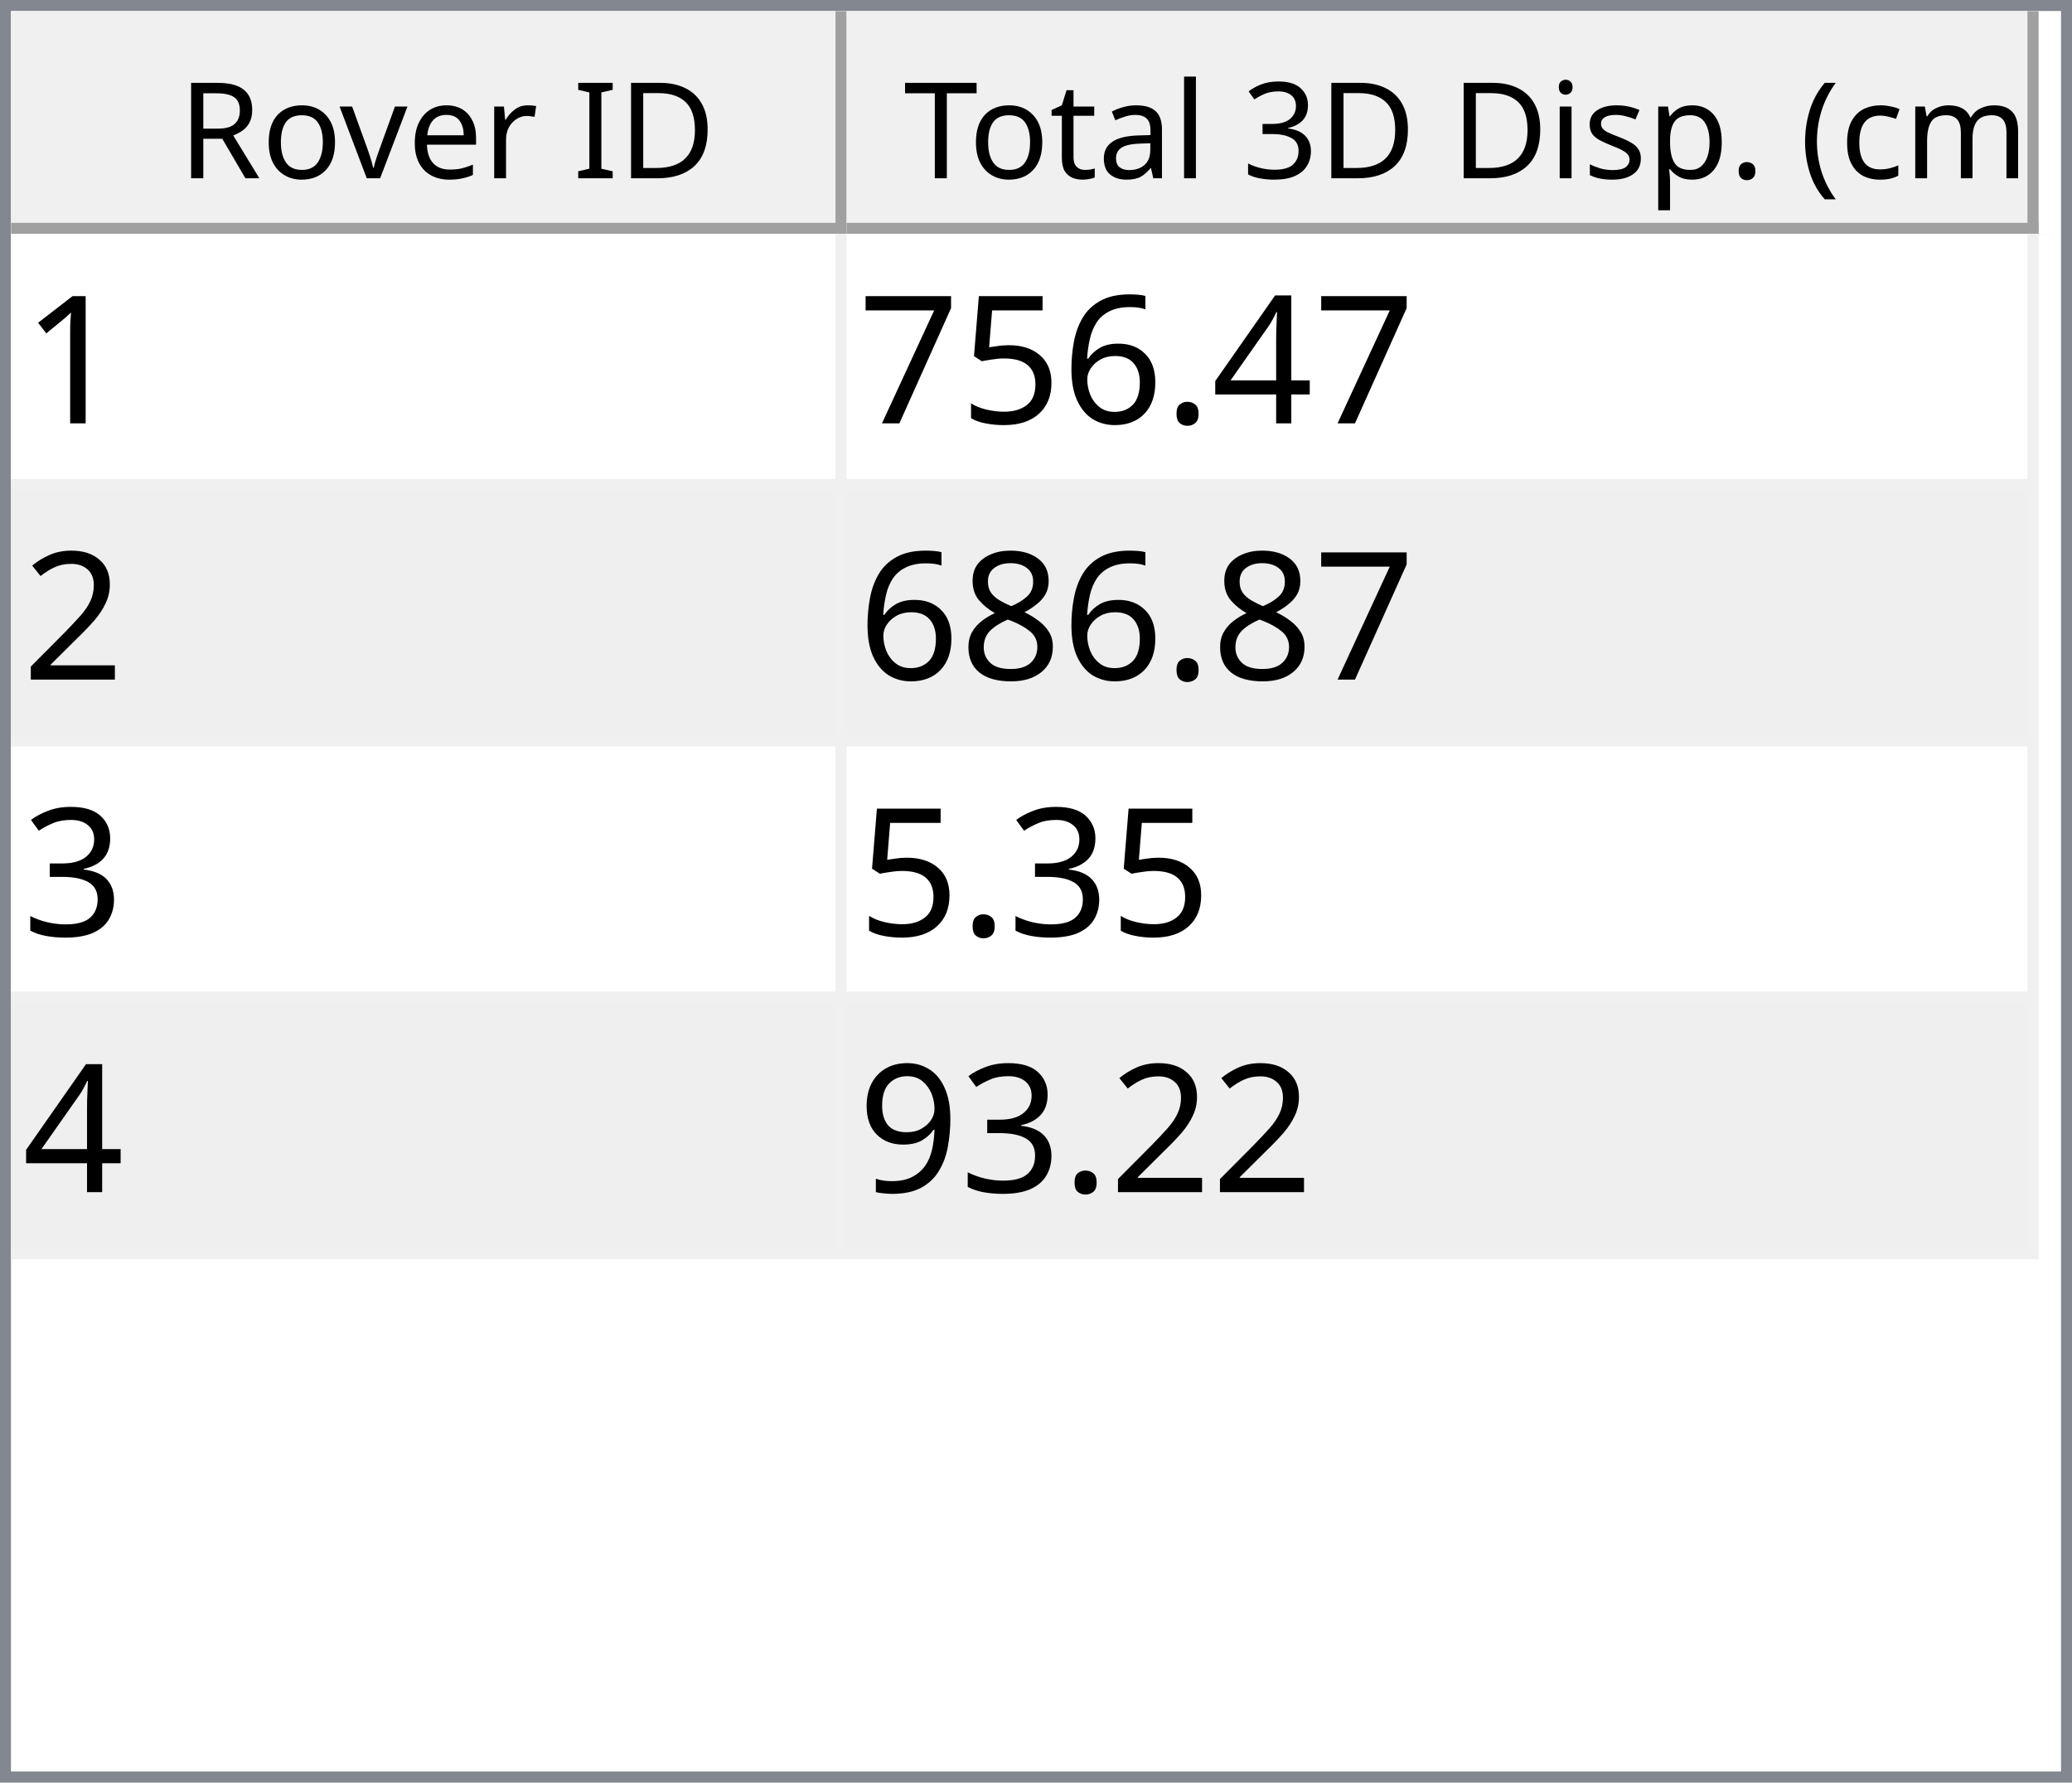
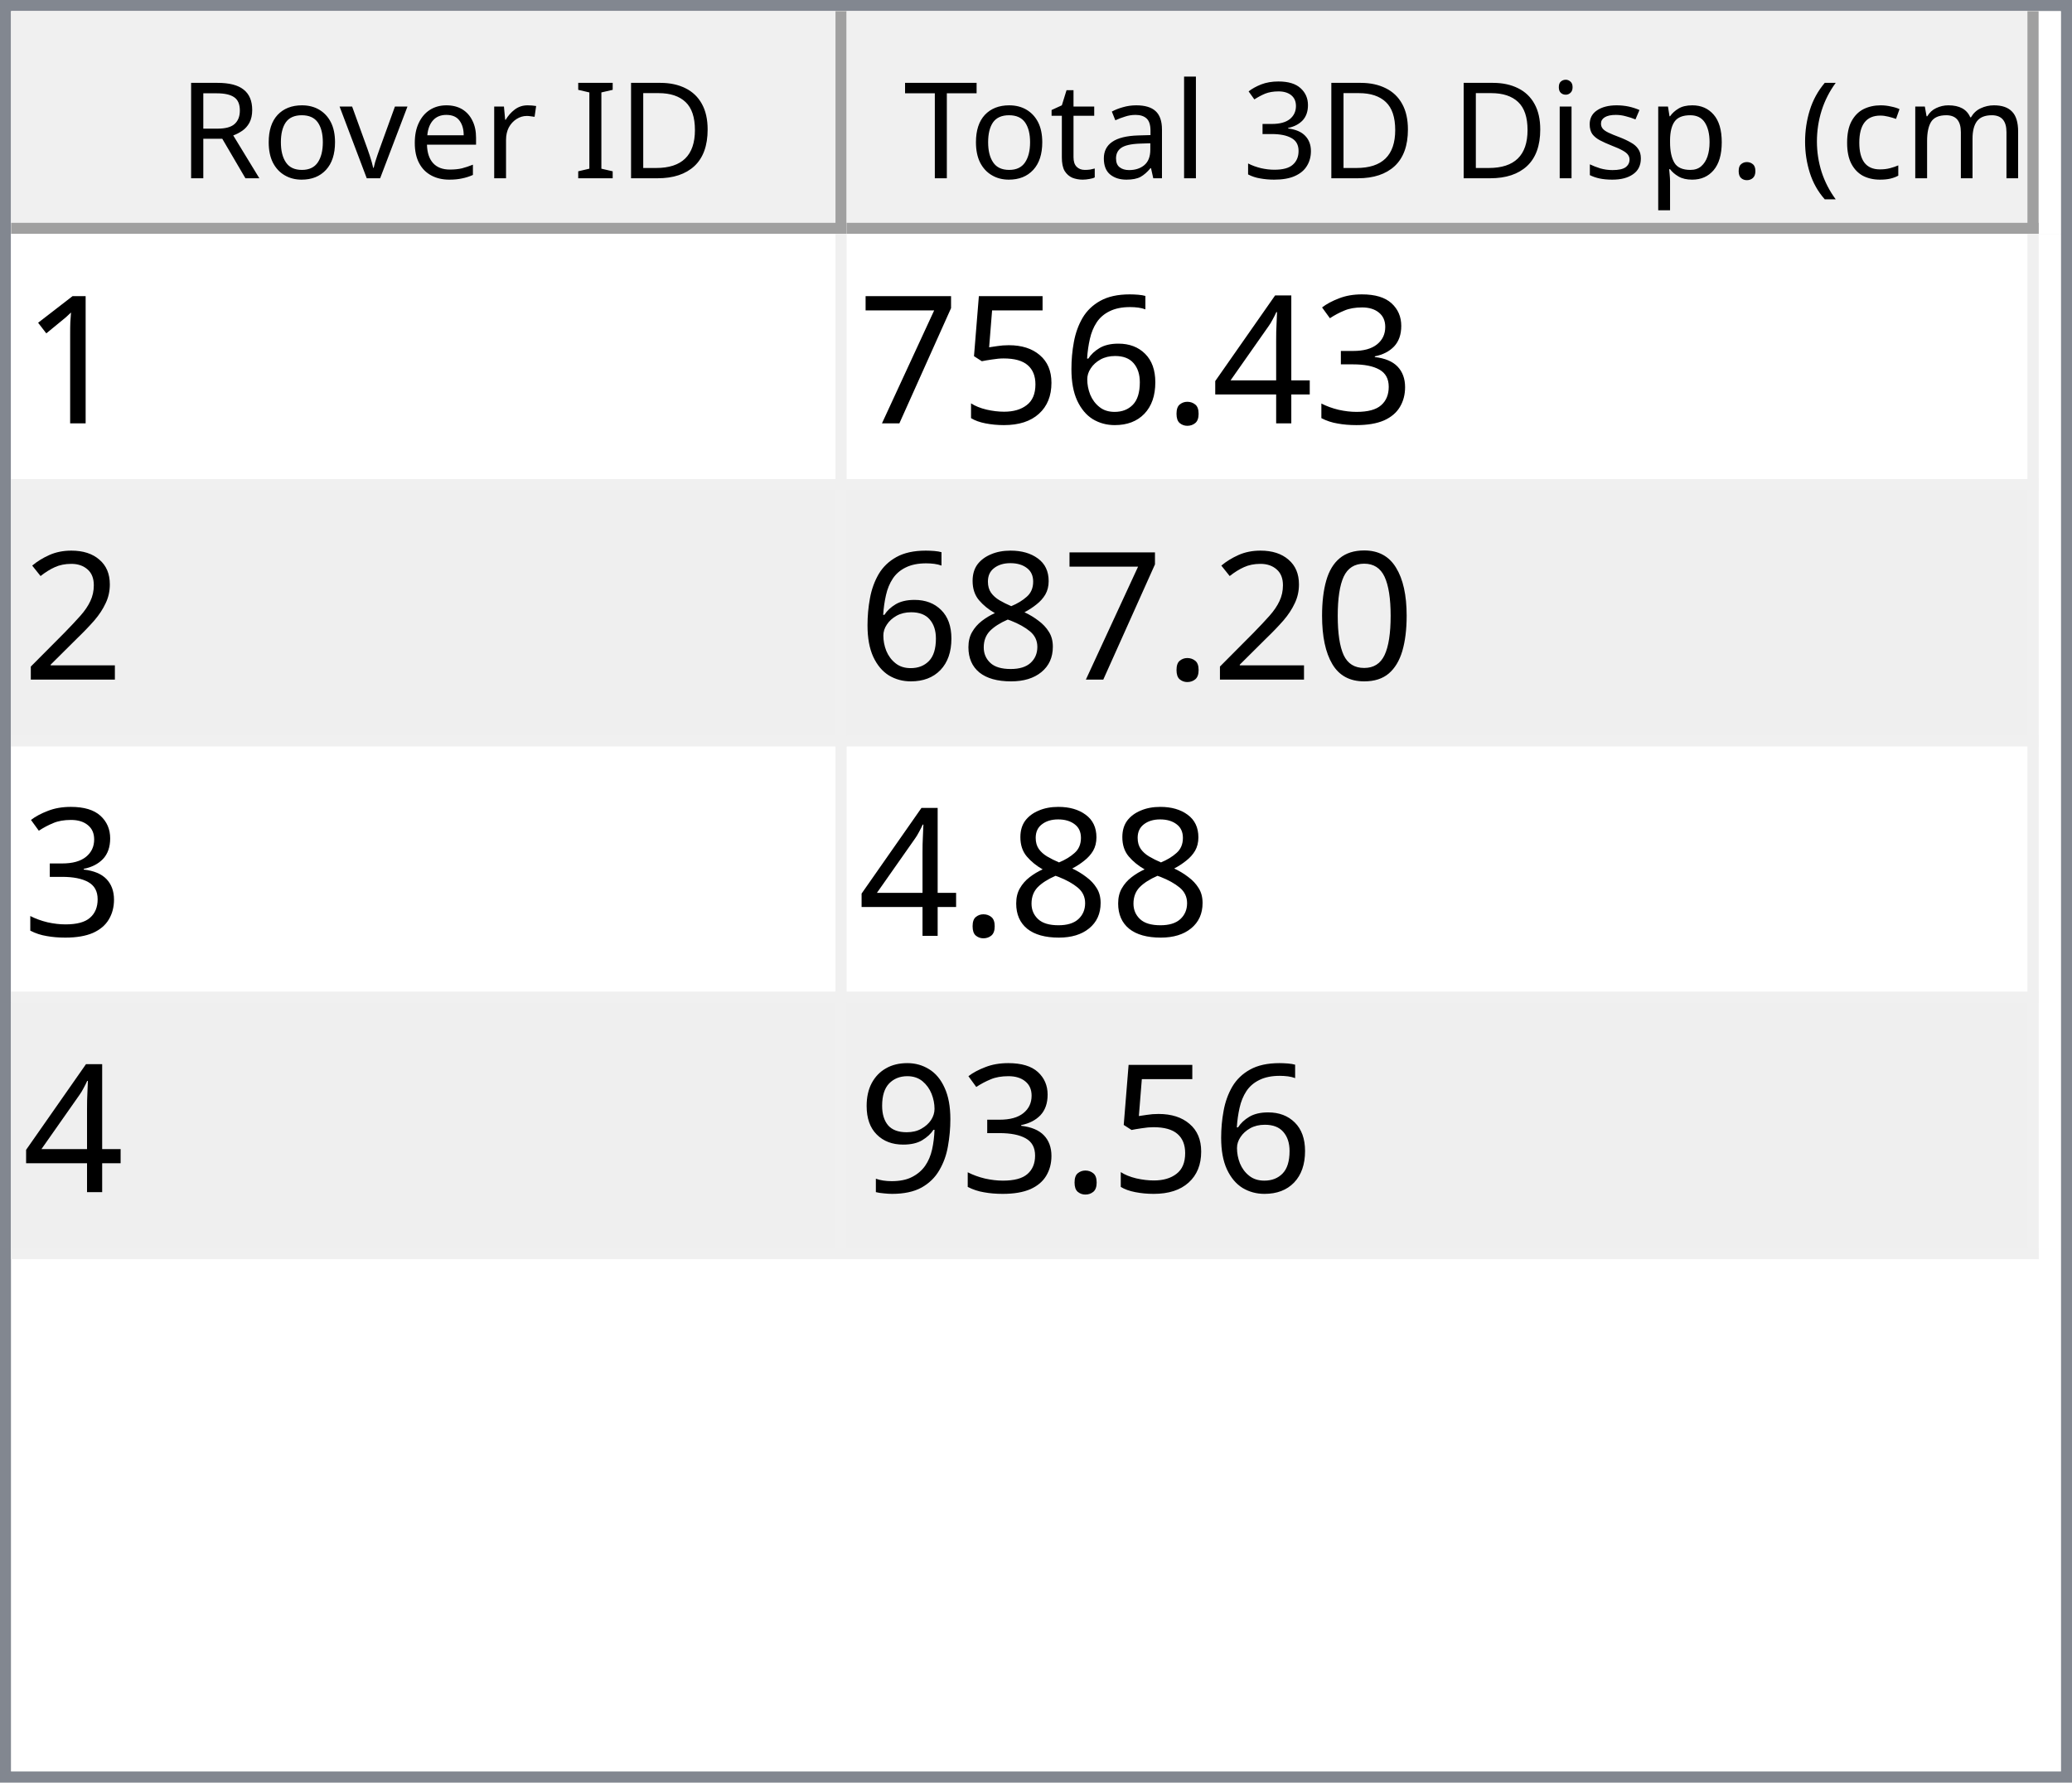
<svg xmlns="http://www.w3.org/2000/svg" style="fill-opacity:1; color-rendering:auto; color-interpolation:auto; text-rendering:auto; stroke:black; stroke-linecap:square; stroke-miterlimit:10; shape-rendering:auto; stroke-opacity:1; fill:black; stroke-dasharray:none; font-weight:normal; stroke-width:1; font-family:'Dialog'; font-style:normal; stroke-linejoin:miter; font-size:12px; stroke-dashoffset:0; image-rendering:auto;" width="186" height="160">
  <defs id="genericDefs" />
  <g>
    <defs id="defs1">
      <clipPath clipPathUnits="userSpaceOnUse" id="clipPath1">
        <path d="M0 0 L186 0 L186 160 L0 160 L0 0 Z" />
      </clipPath>
      <clipPath clipPathUnits="userSpaceOnUse" id="clipPath2">
        <path d="M0 0 L0 160 L186 160 L186 0 Z" />
      </clipPath>
      <clipPath clipPathUnits="userSpaceOnUse" id="clipPath3">
        <path d="M0 0 L0 20 L184 20 L184 0 Z" />
      </clipPath>
      <clipPath clipPathUnits="userSpaceOnUse" id="clipPath4">
        <path d="M0 0 L0 20 L75 20 L75 0 Z" />
      </clipPath>
      <clipPath clipPathUnits="userSpaceOnUse" id="clipPath5">
        <path d="M1 1 L1 19 L74 19 L74 1 Z" />
      </clipPath>
      <clipPath clipPathUnits="userSpaceOnUse" id="clipPath6">
        <path d="M0 0 L0 18 L73 18 L73 0 Z" />
      </clipPath>
      <clipPath clipPathUnits="userSpaceOnUse" id="clipPath7">
        <path d="M-0.5 -0.5 L-0.5 19.5 L74.5 19.5 L74.5 -0.5 Z" />
      </clipPath>
      <clipPath clipPathUnits="userSpaceOnUse" id="clipPath8">
        <path d="M0 0 L0 20 L107 20 L107 0 Z" />
      </clipPath>
      <clipPath clipPathUnits="userSpaceOnUse" id="clipPath9">
        <path d="M1 1 L1 19 L106 19 L106 1 Z" />
      </clipPath>
      <clipPath clipPathUnits="userSpaceOnUse" id="clipPath10">
        <path d="M0 0 L0 18 L105 18 L105 0 Z" />
      </clipPath>
      <clipPath clipPathUnits="userSpaceOnUse" id="clipPath11">
        <path d="M-0.5 -0.5 L-0.5 19.5 L106.5 19.5 L106.5 -0.5 Z" />
      </clipPath>
      <clipPath clipPathUnits="userSpaceOnUse" id="clipPath12">
        <path d="M0 0 L0 138 L184 138 L184 0 Z" />
      </clipPath>
      <clipPath clipPathUnits="userSpaceOnUse" id="clipPath13">
        <path d="M0 0 L0 92 L182 92 L182 0 Z" />
      </clipPath>
      <clipPath clipPathUnits="userSpaceOnUse" id="clipPath14">
        <path d="M-0.5 -0.5 L-0.5 91.5 L181.5 91.5 L181.5 -0.5 Z" />
      </clipPath>
      <clipPath clipPathUnits="userSpaceOnUse" id="clipPath15">
        <path d="M0 0 L0 22 L74 22 L74 0 Z" />
      </clipPath>
      <clipPath clipPathUnits="userSpaceOnUse" id="clipPath16">
        <path d="M0 0 L0 22 L106 22 L106 0 Z" />
      </clipPath>
      <font horiz-adv-x="64.551" id="font1">
        <font-face ascent="107.91" descent="25.098" units-per-em="100" style="font-style:normal; font-family:Segoe UI; font-weight:normal;" />
        <missing-glyph horiz-adv-x="64.551" d="M8.109 0 L8.109 68.266 L56.453 68.266 L56.453 0 L8.109 0 ZM15.328 7.234 L49.219 7.234 L49.219 61.031 L15.328 61.031 L15.328 7.234 Z" />
        <glyph unicode="D" horiz-adv-x="70.117" d="M9.188 0 L9.188 70.016 L28.516 70.016 Q65.531 70.016 65.531 35.891 Q65.531 19.672 55.25 9.836 Q44.969 0 27.734 0 L9.188 0 ZM17.391 62.594 L17.391 7.422 L27.828 7.422 Q41.609 7.422 49.273 14.797 Q56.938 22.172 56.938 35.688 Q56.938 62.594 28.328 62.594 L17.391 62.594 Z" />
        <glyph unicode="I" horiz-adv-x="26.611" d="M17.391 0 L9.188 0 L9.188 70.016 L17.391 70.016 L17.391 0 Z" />
        <glyph unicode=" " horiz-adv-x="27.393" d="" />
        <glyph unicode="r" horiz-adv-x="34.766" d="M34.188 41.891 Q32.078 43.5 28.125 43.5 Q23 43.5 19.555 38.672 Q16.109 33.844 16.109 25.484 L16.109 0 L8.109 0 L8.109 50 L16.109 50 L16.109 39.703 L16.312 39.703 Q18.016 44.969 21.531 47.922 Q25.047 50.875 29.391 50.875 Q32.516 50.875 34.188 50.203 L34.188 41.891 Z" />
        <glyph unicode="e" horiz-adv-x="52.295" d="M48.297 23 L12.984 23 Q13.188 14.656 17.484 10.109 Q21.781 5.562 29.297 5.562 Q37.75 5.562 44.828 11.141 L44.828 3.609 Q38.234 -1.172 27.391 -1.172 Q16.797 -1.172 10.742 5.641 Q4.688 12.453 4.688 24.812 Q4.688 36.469 11.305 43.82 Q17.922 51.172 27.734 51.172 Q37.547 51.172 42.922 44.828 Q48.297 38.484 48.297 27.203 L48.297 23 ZM40.094 29.781 Q40.047 36.719 36.75 40.578 Q33.453 44.438 27.594 44.438 Q21.922 44.438 17.969 40.383 Q14.016 36.328 13.094 29.781 L40.094 29.781 Z" />
        <glyph unicode="v" horiz-adv-x="47.9" d="M47.406 50 L27.484 0 L19.625 0 L0.688 50 L9.469 50 L22.172 13.672 Q23.578 9.672 23.922 6.688 L24.125 6.688 Q24.609 10.453 25.688 13.484 L38.969 50 L47.406 50 Z" />
        <glyph unicode="o" horiz-adv-x="58.594" d="M29 -1.172 Q17.922 -1.172 11.305 5.836 Q4.688 12.844 4.688 24.422 Q4.688 37.016 11.57 44.094 Q18.453 51.172 30.172 51.172 Q41.359 51.172 47.633 44.289 Q53.906 37.406 53.906 25.203 Q53.906 13.234 47.141 6.031 Q40.375 -1.172 29 -1.172 ZM29.594 44.438 Q21.875 44.438 17.383 39.188 Q12.891 33.938 12.891 24.703 Q12.891 15.828 17.43 10.695 Q21.969 5.562 29.594 5.562 Q37.359 5.562 41.531 10.594 Q45.703 15.625 45.703 24.906 Q45.703 34.281 41.531 39.359 Q37.359 44.438 29.594 44.438 Z" />
        <glyph unicode="R" horiz-adv-x="59.814" d="M59.375 0 L49.609 0 L37.891 19.625 Q36.281 22.359 34.766 24.289 Q33.25 26.219 31.664 27.438 Q30.078 28.656 28.25 29.219 Q26.422 29.781 24.125 29.781 L17.391 29.781 L17.391 0 L9.188 0 L9.188 70.016 L30.078 70.016 Q34.672 70.016 38.555 68.867 Q42.438 67.719 45.289 65.375 Q48.141 63.031 49.758 59.547 Q51.375 56.062 51.375 51.375 Q51.375 47.703 50.273 44.656 Q49.172 41.609 47.148 39.211 Q45.125 36.812 42.266 35.133 Q39.406 33.453 35.844 32.516 L35.844 32.328 Q37.594 31.547 38.891 30.547 Q40.188 29.547 41.359 28.18 Q42.531 26.812 43.68 25.078 Q44.828 23.344 46.234 21.047 L59.375 0 ZM17.391 62.594 L17.391 37.203 L28.516 37.203 Q31.594 37.203 34.203 38.133 Q36.812 39.062 38.719 40.797 Q40.625 42.531 41.703 45.047 Q42.781 47.562 42.781 50.688 Q42.781 56.297 39.141 59.445 Q35.5 62.594 28.609 62.594 L17.391 62.594 Z" />
        <glyph unicode=")" horiz-adv-x="30.176" d="M8.297 -15.922 L1.172 -15.922 Q16.406 2.344 16.406 26.812 Q16.406 51.469 1.078 70.016 L8.297 70.016 Q23.531 52.156 23.531 26.703 Q23.531 1.375 8.297 -15.922 Z" />
        <glyph unicode="m" horiz-adv-x="86.133" d="M79.109 0 L71.094 0 L71.094 28.719 Q71.094 37.016 68.531 40.727 Q65.969 44.438 59.906 44.438 Q54.781 44.438 51.195 39.75 Q47.609 35.062 47.609 28.516 L47.609 0 L39.594 0 L39.594 29.688 Q39.594 44.438 28.219 44.438 Q22.953 44.438 19.531 40.016 Q16.109 35.594 16.109 28.516 L16.109 0 L8.109 0 L8.109 50 L16.109 50 L16.109 42.094 L16.312 42.094 Q21.625 51.172 31.844 51.172 Q36.969 51.172 40.773 48.312 Q44.578 45.453 46 40.828 Q51.562 51.172 62.594 51.172 Q79.109 51.172 79.109 30.812 L79.109 0 Z" />
        <glyph unicode="c" horiz-adv-x="46.191" d="M42.188 2.297 Q36.422 -1.172 28.516 -1.172 Q17.828 -1.172 11.258 5.789 Q4.688 12.75 4.688 23.828 Q4.688 36.188 11.766 43.68 Q18.844 51.172 30.672 51.172 Q37.25 51.172 42.281 48.734 L42.281 40.531 Q36.719 44.438 30.375 44.438 Q22.703 44.438 17.797 38.945 Q12.891 33.453 12.891 24.516 Q12.891 15.719 17.508 10.641 Q22.125 5.562 29.891 5.562 Q36.422 5.562 42.188 9.906 L42.188 2.297 Z" />
        <glyph unicode="(" horiz-adv-x="30.176" d="M29.109 -15.922 L21.969 -15.922 Q6.844 1.375 6.844 26.703 Q6.844 52.156 21.969 70.016 L29.203 70.016 Q13.875 51.469 13.875 26.812 Q13.875 2.344 29.109 -15.922 Z" />
        <glyph unicode="." horiz-adv-x="21.68" d="M10.891 -1.078 Q8.641 -1.078 7.055 0.539 Q5.469 2.156 5.469 4.391 Q5.469 6.641 7.055 8.273 Q8.641 9.906 10.891 9.906 Q13.188 9.906 14.797 8.273 Q16.406 6.641 16.406 4.391 Q16.406 2.156 14.797 0.539 Q13.188 -1.078 10.891 -1.078 Z" />
        <glyph unicode="p" horiz-adv-x="58.789" d="M16.312 7.234 L16.109 7.234 L16.109 -23 L8.109 -23 L8.109 50 L16.109 50 L16.109 41.219 L16.312 41.219 Q22.219 51.172 33.594 51.172 Q43.266 51.172 48.688 44.461 Q54.109 37.75 54.109 26.469 Q54.109 13.922 48 6.375 Q41.891 -1.172 31.297 -1.172 Q21.578 -1.172 16.312 7.234 ZM16.109 27.391 L16.109 20.406 Q16.109 14.203 20.141 9.883 Q24.172 5.562 30.375 5.562 Q37.641 5.562 41.773 11.133 Q45.906 16.703 45.906 26.609 Q45.906 34.969 42.047 39.703 Q38.188 44.438 31.594 44.438 Q24.609 44.438 20.359 39.578 Q16.109 34.719 16.109 27.391 Z" />
        <glyph unicode="s" horiz-adv-x="42.432" d="M5.078 1.812 L5.078 10.406 Q11.625 5.562 19.484 5.562 Q30.031 5.562 30.031 12.594 Q30.031 14.594 29.125 15.992 Q28.219 17.391 26.68 18.461 Q25.141 19.531 23.07 20.383 Q21 21.234 18.609 22.172 Q15.281 23.484 12.766 24.828 Q10.25 26.172 8.57 27.859 Q6.891 29.547 6.031 31.695 Q5.172 33.844 5.172 36.719 Q5.172 40.234 6.789 42.945 Q8.406 45.656 11.086 47.484 Q13.766 49.312 17.211 50.242 Q20.656 51.172 24.312 51.172 Q30.812 51.172 35.938 48.922 L35.938 40.828 Q30.422 44.438 23.25 44.438 Q21 44.438 19.195 43.922 Q17.391 43.406 16.094 42.477 Q14.797 41.547 14.086 40.258 Q13.375 38.969 13.375 37.406 Q13.375 35.453 14.086 34.133 Q14.797 32.812 16.164 31.789 Q17.531 30.766 19.484 29.938 Q21.438 29.109 23.922 28.125 Q27.25 26.859 29.883 25.516 Q32.516 24.172 34.375 22.484 Q36.234 20.797 37.234 18.602 Q38.234 16.406 38.234 13.375 Q38.234 9.672 36.602 6.938 Q34.969 4.203 32.234 2.398 Q29.5 0.594 25.93 -0.289 Q22.359 -1.172 18.453 -1.172 Q10.75 -1.172 5.078 1.812 Z" />
        <glyph unicode="i" horiz-adv-x="24.219" d="M12.203 62.703 Q10.062 62.703 8.547 64.164 Q7.031 65.625 7.031 67.875 Q7.031 70.125 8.547 71.609 Q10.062 73.094 12.203 73.094 Q14.406 73.094 15.945 71.609 Q17.484 70.125 17.484 67.875 Q17.484 65.719 15.945 64.211 Q14.406 62.703 12.203 62.703 ZM16.109 0 L8.109 0 L8.109 50 L16.109 50 L16.109 0 Z" />
        <glyph unicode="3" horiz-adv-x="53.906" d="M46.531 19.828 Q46.531 15.094 44.75 11.211 Q42.969 7.328 39.719 4.57 Q36.469 1.812 31.93 0.297 Q27.391 -1.219 21.922 -1.219 Q11.922 -1.219 6 2.594 L6 11.188 Q13.094 5.609 22.219 5.609 Q25.875 5.609 28.828 6.539 Q31.781 7.469 33.906 9.227 Q36.031 10.984 37.18 13.477 Q38.328 15.969 38.328 19.094 Q38.328 32.812 18.797 32.812 L12.984 32.812 L12.984 39.594 L18.5 39.594 Q35.797 39.594 35.797 52.484 Q35.797 64.406 22.609 64.406 Q15.188 64.406 8.688 59.422 L8.688 67.188 Q15.375 71.188 24.609 71.188 Q29 71.188 32.57 69.969 Q36.141 68.75 38.68 66.555 Q41.219 64.359 42.609 61.281 Q44 58.203 44 54.5 Q44 40.672 30.031 36.719 L30.031 36.531 Q33.594 36.141 36.625 34.797 Q39.656 33.453 41.852 31.305 Q44.047 29.156 45.289 26.25 Q46.531 23.344 46.531 19.828 Z" />
        <glyph unicode="l" horiz-adv-x="24.219" d="M16.109 0 L8.109 0 L8.109 74.031 L16.109 74.031 L16.109 0 Z" />
        <glyph unicode="a" horiz-adv-x="50.879" d="M43.891 0 L35.891 0 L35.891 7.812 L35.688 7.812 Q30.469 -1.172 20.312 -1.172 Q12.844 -1.172 8.617 2.781 Q4.391 6.734 4.391 13.281 Q4.391 27.297 20.906 29.594 L35.891 31.688 Q35.891 44.438 25.594 44.438 Q16.547 44.438 9.281 38.281 L9.281 46.484 Q16.656 51.172 26.266 51.172 Q43.891 51.172 43.891 32.516 L43.891 0 ZM35.891 25.297 L23.828 23.641 Q18.266 22.859 15.43 20.875 Q12.594 18.891 12.594 13.875 Q12.594 10.203 15.211 7.883 Q17.828 5.562 22.172 5.562 Q28.125 5.562 32.008 9.742 Q35.891 13.922 35.891 20.312 L35.891 25.297 Z" />
        <glyph unicode="t" horiz-adv-x="33.887" d="M31.297 0.484 Q28.469 -1.078 23.828 -1.078 Q10.688 -1.078 10.688 13.578 L10.688 43.172 L2.094 43.172 L2.094 50 L10.688 50 L10.688 62.203 L18.703 64.797 L18.703 50 L31.297 50 L31.297 43.172 L18.703 43.172 L18.703 14.984 Q18.703 9.969 20.414 7.82 Q22.125 5.672 26.078 5.672 Q29.109 5.672 31.297 7.328 L31.297 0.484 Z" />
        <glyph unicode="T" horiz-adv-x="52.393" d="M50.594 62.594 L30.375 62.594 L30.375 0 L22.172 0 L22.172 62.594 L2 62.594 L2 70.016 L50.594 70.016 L50.594 62.594 Z" />
      </font>
      <font horiz-adv-x="75.0" id="font2">
        <font-face ascent="100.537" descent="21.973" units-per-em="100" style="font-style:normal; font-family:sans-serif; font-weight:normal;" />
        <missing-glyph horiz-adv-x="75.0" d="M12.5 0 L12.5 62.5 L62.5 62.5 L62.5 0 L12.5 0 ZM14.062 1.562 L60.938 1.562 L60.938 60.938 L14.062 60.938 L14.062 1.562 Z" />
        <glyph unicode="1" horiz-adv-x="55.615" d="M37.25 0 L28.469 0 L28.469 56 Q25.297 52.984 20.141 49.953 Q14.984 46.922 10.891 45.406 L10.891 53.906 Q18.266 57.375 23.781 62.305 Q29.297 67.234 31.594 71.875 L37.25 71.875 L37.25 0 Z" />
+         <glyph unicode="3" horiz-adv-x="55.615" d="M4.203 18.891 L12.984 20.062 Q14.5 12.594 18.141 9.297 Q21.781 6 27 6 Q33.203 6 37.477 10.297 Q41.75 14.594 41.75 20.953 Q41.75 27 37.797 30.93 Q33.844 34.859 27.734 34.859 Q25.25 34.859 21.531 33.891 L22.516 41.609 Q23.391 41.5 23.922 41.5 Q29.547 41.5 34.039 44.43 Q38.531 47.359 38.531 53.469 Q38.531 58.297 35.258 61.477 Q31.984 64.656 26.812 64.656 Q21.688 64.656 18.266 61.43 Q14.844 58.203 13.875 51.766 L5.078 53.328 Q6.688 62.156 12.398 67.016 Q18.109 71.875 26.609 71.875 Q32.469 71.875 37.398 69.359 Q42.328 66.844 44.945 62.5 Q47.562 58.156 47.562 53.266 Q47.562 48.641 45.07 44.828 Q42.578 41.016 37.703 38.766 Q44.047 37.312 47.562 32.695 Q51.078 28.078 51.078 21.141 Q51.078 11.766 44.242 5.25 Q37.406 -1.266 26.953 -1.266 Q17.531 -1.266 11.305 4.352 Q5.078 9.969 4.203 18.891 Z" />
        <glyph unicode="4" horiz-adv-x="55.615" d="M32.328 0 L32.328 17.141 L1.266 17.141 L1.266 25.203 L33.938 71.578 L41.109 71.578 L41.109 25.203 L50.781 25.203 L50.781 17.141 L41.109 17.141 L41.109 0 L32.328 0 ZM32.328 25.203 L32.328 57.469 L9.906 25.203 L32.328 25.203 Z" />
        <glyph unicode="." horiz-adv-x="27.783" d="M9.078 0 L9.078 10.016 L19.094 10.016 L19.094 0 L9.078 0 Z" />
        <glyph unicode="6" horiz-adv-x="55.615" d="M49.75 54.047 L41.016 53.375 Q39.844 58.547 37.703 60.891 Q34.125 64.656 28.906 64.656 Q24.703 64.656 21.531 62.312 Q17.391 59.281 14.992 53.469 Q12.594 47.656 12.5 36.922 Q15.672 41.75 20.266 44.094 Q24.859 46.438 29.891 46.438 Q38.672 46.438 44.852 39.969 Q51.031 33.5 51.031 23.25 Q51.031 16.5 48.125 10.719 Q45.219 4.938 40.141 1.859 Q35.062 -1.219 28.609 -1.219 Q17.625 -1.219 10.695 6.859 Q3.766 14.938 3.766 33.5 Q3.766 54.25 11.422 63.672 Q18.109 71.875 29.438 71.875 Q37.891 71.875 43.289 67.141 Q48.688 62.406 49.75 54.047 ZM13.875 23.188 Q13.875 18.656 15.797 14.508 Q17.719 10.359 21.188 8.18 Q24.656 6 28.469 6 Q34.031 6 38.039 10.492 Q42.047 14.984 42.047 22.703 Q42.047 30.125 38.086 34.398 Q34.125 38.672 28.125 38.672 Q22.172 38.672 18.023 34.398 Q13.875 30.125 13.875 23.188 Z" />
        <glyph unicode="5" horiz-adv-x="55.615" d="M4.156 18.75 L13.375 19.531 Q14.406 12.797 18.141 9.398 Q21.875 6 27.156 6 Q33.5 6 37.891 10.789 Q42.281 15.578 42.281 23.484 Q42.281 31 38.062 35.352 Q33.844 39.703 27 39.703 Q22.75 39.703 19.336 37.773 Q15.922 35.844 13.969 32.766 L5.719 33.844 L12.641 70.609 L48.25 70.609 L48.25 62.203 L19.672 62.203 L15.828 42.969 Q22.266 47.469 29.344 47.469 Q38.719 47.469 45.164 40.969 Q51.609 34.469 51.609 24.266 Q51.609 14.547 45.953 7.469 Q39.062 -1.219 27.156 -1.219 Q17.391 -1.219 11.211 4.25 Q5.031 9.719 4.156 18.75 Z" />
        <glyph unicode="7" horiz-adv-x="55.615" d="M4.734 62.203 L4.734 70.656 L51.078 70.656 L51.078 63.812 Q44.234 56.547 37.523 44.484 Q30.812 32.422 27.156 19.672 Q24.516 10.688 23.781 0 L14.75 0 Q14.891 8.453 18.062 20.414 Q21.234 32.375 27.172 43.484 Q33.109 54.594 39.797 62.203 L4.734 62.203 Z" />
        <glyph unicode="2" horiz-adv-x="55.615" d="M50.344 8.453 L50.344 0 L3.031 0 Q2.938 3.172 4.047 6.109 Q5.859 10.938 9.836 15.625 Q13.812 20.312 21.344 26.469 Q33.016 36.031 37.117 41.625 Q41.219 47.219 41.219 52.203 Q41.219 57.422 37.477 61.008 Q33.734 64.594 27.734 64.594 Q21.391 64.594 17.578 60.789 Q13.766 56.984 13.719 50.25 L4.688 51.172 Q5.609 61.281 11.664 66.578 Q17.719 71.875 27.938 71.875 Q38.234 71.875 44.242 66.164 Q50.25 60.453 50.25 52 Q50.25 47.703 48.492 43.555 Q46.734 39.406 42.656 34.812 Q38.578 30.219 29.109 22.219 Q21.188 15.578 18.945 13.211 Q16.703 10.844 15.234 8.453 L50.344 8.453 Z" />
+         <glyph unicode="0" horiz-adv-x="55.615" d="M4.156 35.297 Q4.156 48 6.766 55.742 Q9.375 63.484 14.523 67.68 Q19.672 71.875 27.484 71.875 Q33.25 71.875 37.594 69.555 Q41.938 67.234 44.773 62.867 Q47.609 58.5 49.219 52.227 Q50.828 45.953 50.828 35.297 Q50.828 22.703 48.242 14.969 Q45.656 7.234 40.508 3.008 Q35.359 -1.219 27.484 -1.219 Q17.141 -1.219 11.234 6.203 Q4.156 15.141 4.156 35.297 ZM13.188 35.297 Q13.188 17.672 17.312 11.836 Q21.438 6 27.484 6 Q33.547 6 37.672 11.859 Q41.797 17.719 41.797 35.297 Q41.797 52.984 37.672 58.789 Q33.547 64.594 27.391 64.594 Q21.344 64.594 17.719 59.469 Q13.188 52.938 13.188 35.297 Z" />
        <glyph unicode="8" horiz-adv-x="55.615" d="M17.672 38.812 Q12.203 40.828 9.57 44.539 Q6.938 48.25 6.938 53.422 Q6.938 61.234 12.555 66.555 Q18.172 71.875 27.484 71.875 Q36.859 71.875 42.578 66.43 Q48.297 60.984 48.297 53.172 Q48.297 48.188 45.68 44.508 Q43.062 40.828 37.75 38.812 Q44.344 36.672 47.781 31.883 Q51.219 27.094 51.219 20.453 Q51.219 11.281 44.727 5.031 Q38.234 -1.219 27.641 -1.219 Q17.047 -1.219 10.547 5.055 Q4.047 11.328 4.047 20.703 Q4.047 27.688 7.594 32.398 Q11.141 37.109 17.672 38.812 ZM15.922 53.719 Q15.922 48.641 19.195 45.414 Q22.469 42.188 27.688 42.188 Q32.766 42.188 36.016 45.383 Q39.266 48.578 39.266 53.219 Q39.266 58.062 35.914 61.359 Q32.562 64.656 27.594 64.656 Q22.562 64.656 19.242 61.43 Q15.922 58.203 15.922 53.719 ZM13.094 20.656 Q13.094 16.891 14.875 13.375 Q16.656 9.859 20.172 7.93 Q23.688 6 27.734 6 Q34.031 6 38.133 10.055 Q42.234 14.109 42.234 20.359 Q42.234 26.703 38.016 30.859 Q33.797 35.016 27.438 35.016 Q21.234 35.016 17.164 30.914 Q13.094 26.812 13.094 20.656 Z" />
-         <glyph unicode="3" horiz-adv-x="55.615" d="M4.203 18.891 L12.984 20.062 Q14.5 12.594 18.141 9.297 Q21.781 6 27 6 Q33.203 6 37.477 10.297 Q41.75 14.594 41.75 20.953 Q41.75 27 37.797 30.93 Q33.844 34.859 27.734 34.859 Q25.25 34.859 21.531 33.891 L22.516 41.609 Q23.391 41.5 23.922 41.5 Q29.547 41.5 34.039 44.43 Q38.531 47.359 38.531 53.469 Q38.531 58.297 35.258 61.477 Q31.984 64.656 26.812 64.656 Q21.688 64.656 18.266 61.43 Q14.844 58.203 13.875 51.766 L5.078 53.328 Q6.688 62.156 12.398 67.016 Q18.109 71.875 26.609 71.875 Q32.469 71.875 37.398 69.359 Q42.328 66.844 44.945 62.5 Q47.562 58.156 47.562 53.266 Q47.562 48.641 45.07 44.828 Q42.578 41.016 37.703 38.766 Q44.047 37.312 47.562 32.695 Q51.078 28.078 51.078 21.141 Q51.078 11.766 44.242 5.25 Q37.406 -1.266 26.953 -1.266 Q17.531 -1.266 11.305 4.352 Q5.078 9.969 4.203 18.891 Z" />
        <glyph unicode="9" horiz-adv-x="55.615" d="M5.469 16.547 L13.922 17.328 Q14.984 11.375 18.016 8.688 Q21.047 6 25.781 6 Q29.828 6 32.883 7.859 Q35.938 9.719 37.891 12.82 Q39.844 15.922 41.164 21.195 Q42.484 26.469 42.484 31.938 Q42.484 32.516 42.438 33.688 Q39.797 29.5 35.234 26.883 Q30.672 24.266 25.344 24.266 Q16.453 24.266 10.305 30.711 Q4.156 37.156 4.156 47.703 Q4.156 58.594 10.578 65.234 Q17 71.875 26.656 71.875 Q33.641 71.875 39.43 68.117 Q45.219 64.359 48.219 57.398 Q51.219 50.438 51.219 37.25 Q51.219 23.531 48.242 15.406 Q45.266 7.281 39.383 3.031 Q33.5 -1.219 25.594 -1.219 Q17.188 -1.219 11.867 3.445 Q6.547 8.109 5.469 16.547 ZM41.453 48.141 Q41.453 55.719 37.43 60.156 Q33.406 64.594 27.734 64.594 Q21.875 64.594 17.531 59.812 Q13.188 55.031 13.188 47.406 Q13.188 40.578 17.312 36.305 Q21.438 32.031 27.484 32.031 Q33.594 32.031 37.523 36.305 Q41.453 40.578 41.453 48.141 Z" />
      </font>
    </defs>
    <g style="fill:white; stroke:white;">
      <rect x="0" y="0" width="186" style="clip-path:url(#clipPath1); stroke:none;" height="160" />
    </g>
    <g style="fill:white; text-rendering:optimizeSpeed; color-rendering:optimizeSpeed; image-rendering:optimizeSpeed; shape-rendering:crispEdges; stroke:white; color-interpolation:sRGB;">
      <rect x="0" width="186" height="160" y="0" style="stroke:none;" />
      <path style="stroke:none;" d="M0 160 L186 160 L186 0 L0 0 Z" />
    </g>
    <g style="fill:rgb(240,240,240); font-family:'Segoe UI'; stroke:rgb(240,240,240);">
      <rect x="0" y="0" width="186" style="clip-path:url(#clipPath2); stroke:none;" height="160" />
    </g>
    <g style="fill:rgb(130,135,144); font-family:'Segoe UI'; stroke:rgb(130,135,144);">
      <path d="M0 0 L186 0 L186 160 L0 160 L0 0 ZM1 1 L185 1 L185 159 L1 159 L1 1 Z" style="fill-rule:evenodd; clip-path:url(#clipPath2); stroke:none;" />
    </g>
    <g style="fill:white; font-family:'Segoe UI'; stroke:white;" transform="translate(1,1)">
      <rect x="0" y="0" width="184" style="clip-path:url(#clipPath3); stroke:none;" height="20" />
    </g>
    <g style="fill:rgb(240,240,240); font-family:'Segoe UI'; stroke:rgb(240,240,240);" transform="translate(1,1)">
      <rect x="0" y="0" width="75" style="clip-path:url(#clipPath4); stroke:none;" height="20" />
    </g>
    <g style="font-family:'Segoe UI';" transform="translate(2,2)">
      <text x="14" xml:space="preserve" y="14" style="clip-path:url(#clipPath6); stroke:none;">Rover ID</text>
    </g>
    <g style="fill:rgb(160,160,160); font-family:'Segoe UI'; stroke:rgb(160,160,160); stroke-linejoin:bevel;" transform="translate(1.5,1.5)">
      <line x1="74" x2="74" y1="0" style="fill:none; clip-path:url(#clipPath7);" y2="19" />
    </g>
    <g style="fill:rgb(160,160,160); font-family:'Segoe UI'; stroke:rgb(160,160,160); stroke-linejoin:bevel;" transform="matrix(1,0,0,1,1,1) translate(0.5,0.5)">
      <line x1="0" x2="74" y1="19" style="fill:none; clip-path:url(#clipPath7);" y2="19" />
    </g>
    <g style="fill:rgb(240,240,240); font-family:'Segoe UI'; stroke:rgb(240,240,240);" transform="translate(76,1)">
      <rect x="0" y="0" width="107" style="clip-path:url(#clipPath8); stroke:none;" height="20" />
    </g>
    <g style="font-family:'Segoe UI';" transform="translate(77,2)">
      <text x="1" xml:space="preserve" y="14" style="clip-path:url(#clipPath10); stroke:none;"> Total 3D Disp. (cm)</text>
    </g>
    <g style="fill:rgb(160,160,160); font-family:'Segoe UI'; stroke:rgb(160,160,160); stroke-linejoin:bevel;" transform="translate(76.5,1.5)">
      <line x1="106" x2="106" y1="0" style="fill:none; clip-path:url(#clipPath11);" y2="19" />
    </g>
    <g style="fill:rgb(160,160,160); font-family:'Segoe UI'; stroke:rgb(160,160,160); stroke-linejoin:bevel;" transform="matrix(1,0,0,1,76,1) translate(0.5,0.5)">
      <line x1="0" x2="106" y1="19" style="fill:none; clip-path:url(#clipPath11);" y2="19" />
    </g>
    <g style="fill:white; font-family:'Segoe UI'; stroke:white;" transform="translate(1,21)">
      <rect x="0" y="0" width="184" style="clip-path:url(#clipPath12); stroke:none;" height="138" />
    </g>
    <g style="fill:rgb(240,240,240); font-size:16px; font-family:sans-serif; stroke:rgb(240,240,240);" transform="translate(1,21)">
      <rect x="0" y="0" width="182" style="clip-path:url(#clipPath13); stroke:none;" height="92" />
      <line transform="translate(0.5,0.5)" x1="0" x2="181" y1="22" style="clip-path:url(#clipPath14); fill:none; stroke-linejoin:bevel;" y2="22" />
    </g>
    <g transform="matrix(1,0,0,1,1,21) translate(0.5,0.5)" style="fill:rgb(240,240,240); font-size:16px; font-family:sans-serif; stroke:rgb(240,240,240); stroke-linejoin:bevel;">
      <line x1="0" x2="181" y1="45" style="fill:none; clip-path:url(#clipPath14);" y2="45" />
    </g>
    <g transform="matrix(1,0,0,1,1,21) translate(0.5,0.5)" style="fill:rgb(240,240,240); font-size:16px; font-family:sans-serif; stroke:rgb(240,240,240); stroke-linejoin:bevel;">
      <line x1="0" x2="181" y1="68" style="fill:none; clip-path:url(#clipPath14);" y2="68" />
    </g>
    <g transform="matrix(1,0,0,1,1,21) translate(0.5,0.5)" style="fill:rgb(240,240,240); font-size:16px; font-family:sans-serif; stroke:rgb(240,240,240); stroke-linejoin:bevel;">
      <line x1="0" x2="181" y1="91" style="fill:none; clip-path:url(#clipPath14);" y2="91" />
    </g>
    <g transform="matrix(1,0,0,1,1,21) translate(0.5,0.5)" style="fill:rgb(240,240,240); font-size:16px; font-family:sans-serif; stroke:rgb(240,240,240); stroke-linejoin:bevel;">
      <line x1="74" x2="74" y1="0" style="fill:none; clip-path:url(#clipPath14);" y2="91" />
    </g>
    <g transform="matrix(1,0,0,1,1,21) translate(0.5,0.5)" style="fill:rgb(240,240,240); font-size:16px; font-family:sans-serif; stroke:rgb(240,240,240); stroke-linejoin:bevel;">
      <line x1="181" x2="181" y1="0" style="fill:none; clip-path:url(#clipPath14);" y2="91" />
    </g>
    <g style="fill:white; font-size:16px; font-family:sans-serif; stroke:white;" transform="matrix(1,0,0,1,1,21)">
      <rect x="0" y="0" width="74" style="clip-path:url(#clipPath15); stroke:none;" height="22" />
      <text x="1" y="17" style="fill:black; clip-path:url(#clipPath15); stroke:none;" xml:space="preserve">1</text>
    </g>
    <g style="fill:white; font-size:16px; font-family:sans-serif; stroke:white;" transform="matrix(1,0,0,1,1,21) translate(75,0)">
      <rect x="0" y="0" width="106" style="clip-path:url(#clipPath16); stroke:none;" height="22" />
-       <text x="1" y="17" style="fill:black; clip-path:url(#clipPath16); stroke:none;" xml:space="preserve">756.47</text>
+       <text x="1" y="17" style="fill:black; clip-path:url(#clipPath16); stroke:none;" xml:space="preserve">756.43</text>
    </g>
    <g style="fill:rgb(239,239,239); font-size:16px; font-family:sans-serif; stroke:rgb(239,239,239);" transform="matrix(1,0,0,1,1,21) translate(0,23)">
      <rect x="0" y="0" width="74" style="clip-path:url(#clipPath15); stroke:none;" height="22" />
      <text x="1" y="17" style="fill:black; clip-path:url(#clipPath15); stroke:none;" xml:space="preserve">2</text>
    </g>
    <g style="fill:rgb(239,239,239); font-size:16px; font-family:sans-serif; stroke:rgb(239,239,239);" transform="matrix(1,0,0,1,1,21) translate(75,23)">
      <rect x="0" y="0" width="106" style="clip-path:url(#clipPath16); stroke:none;" height="22" />
-       <text x="1" y="17" style="fill:black; clip-path:url(#clipPath16); stroke:none;" xml:space="preserve">686.87</text>
+       <text x="1" y="17" style="fill:black; clip-path:url(#clipPath16); stroke:none;" xml:space="preserve">687.20</text>
    </g>
    <g style="fill:white; font-size:16px; font-family:sans-serif; stroke:white;" transform="matrix(1,0,0,1,1,21) translate(0,46)">
      <rect x="0" y="0" width="74" style="clip-path:url(#clipPath15); stroke:none;" height="22" />
      <text x="1" y="17" style="fill:black; clip-path:url(#clipPath15); stroke:none;" xml:space="preserve">3</text>
    </g>
    <g style="fill:white; font-size:16px; font-family:sans-serif; stroke:white;" transform="matrix(1,0,0,1,1,21) translate(75,46)">
      <rect x="0" y="0" width="106" style="clip-path:url(#clipPath16); stroke:none;" height="22" />
-       <text x="1" y="17" style="fill:black; clip-path:url(#clipPath16); stroke:none;" xml:space="preserve">5.35</text>
+       <text x="1" y="17" style="fill:black; clip-path:url(#clipPath16); stroke:none;" xml:space="preserve">4.88</text>
    </g>
    <g style="fill:rgb(239,239,239); font-size:16px; font-family:sans-serif; stroke:rgb(239,239,239);" transform="matrix(1,0,0,1,1,21) translate(0,69)">
      <rect x="0" y="0" width="74" style="clip-path:url(#clipPath15); stroke:none;" height="22" />
      <text x="1" y="17" style="fill:black; clip-path:url(#clipPath15); stroke:none;" xml:space="preserve">4</text>
    </g>
    <g style="fill:rgb(239,239,239); font-size:16px; font-family:sans-serif; stroke:rgb(239,239,239);" transform="matrix(1,0,0,1,1,21) translate(75,69)">
      <rect x="0" y="0" width="106" style="clip-path:url(#clipPath16); stroke:none;" height="22" />
-       <text x="1" y="17" style="fill:black; clip-path:url(#clipPath16); stroke:none;" xml:space="preserve">93.22</text>
+       <text x="1" y="17" style="fill:black; clip-path:url(#clipPath16); stroke:none;" xml:space="preserve">93.56</text>
    </g>
  </g>
</svg>
